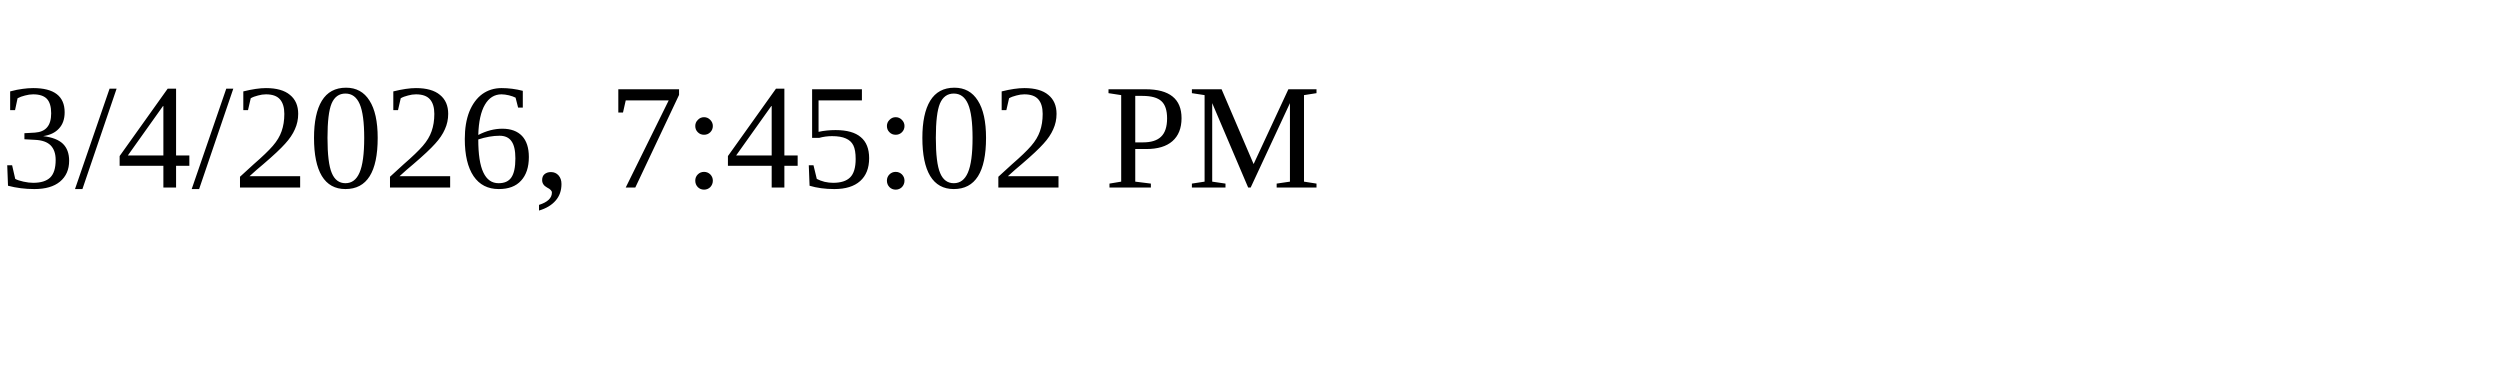
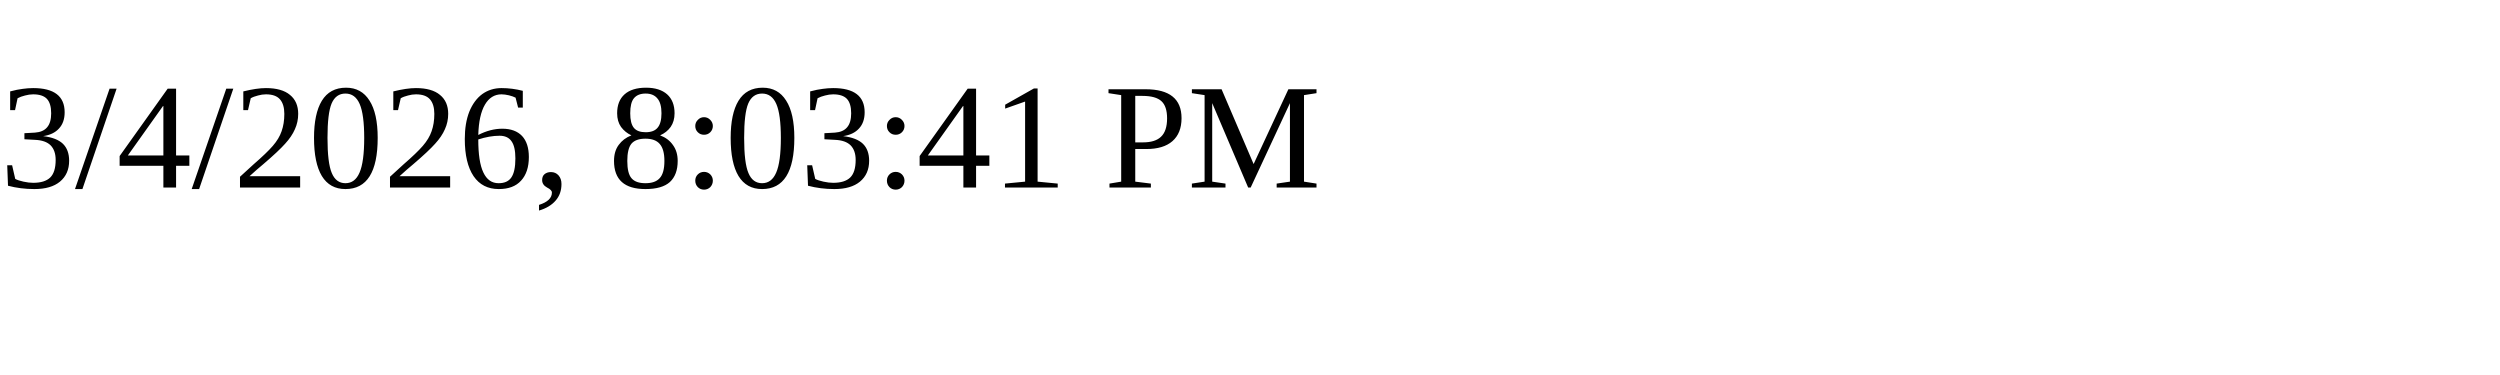
<svg xmlns="http://www.w3.org/2000/svg" height="30" width="200">
-   <text x="0" y="15">3/4/2026, 7:45:02 PM</text>
+   <text x="0" y="15">3/4/2026, 8:03:41 PM</text>
</svg>
